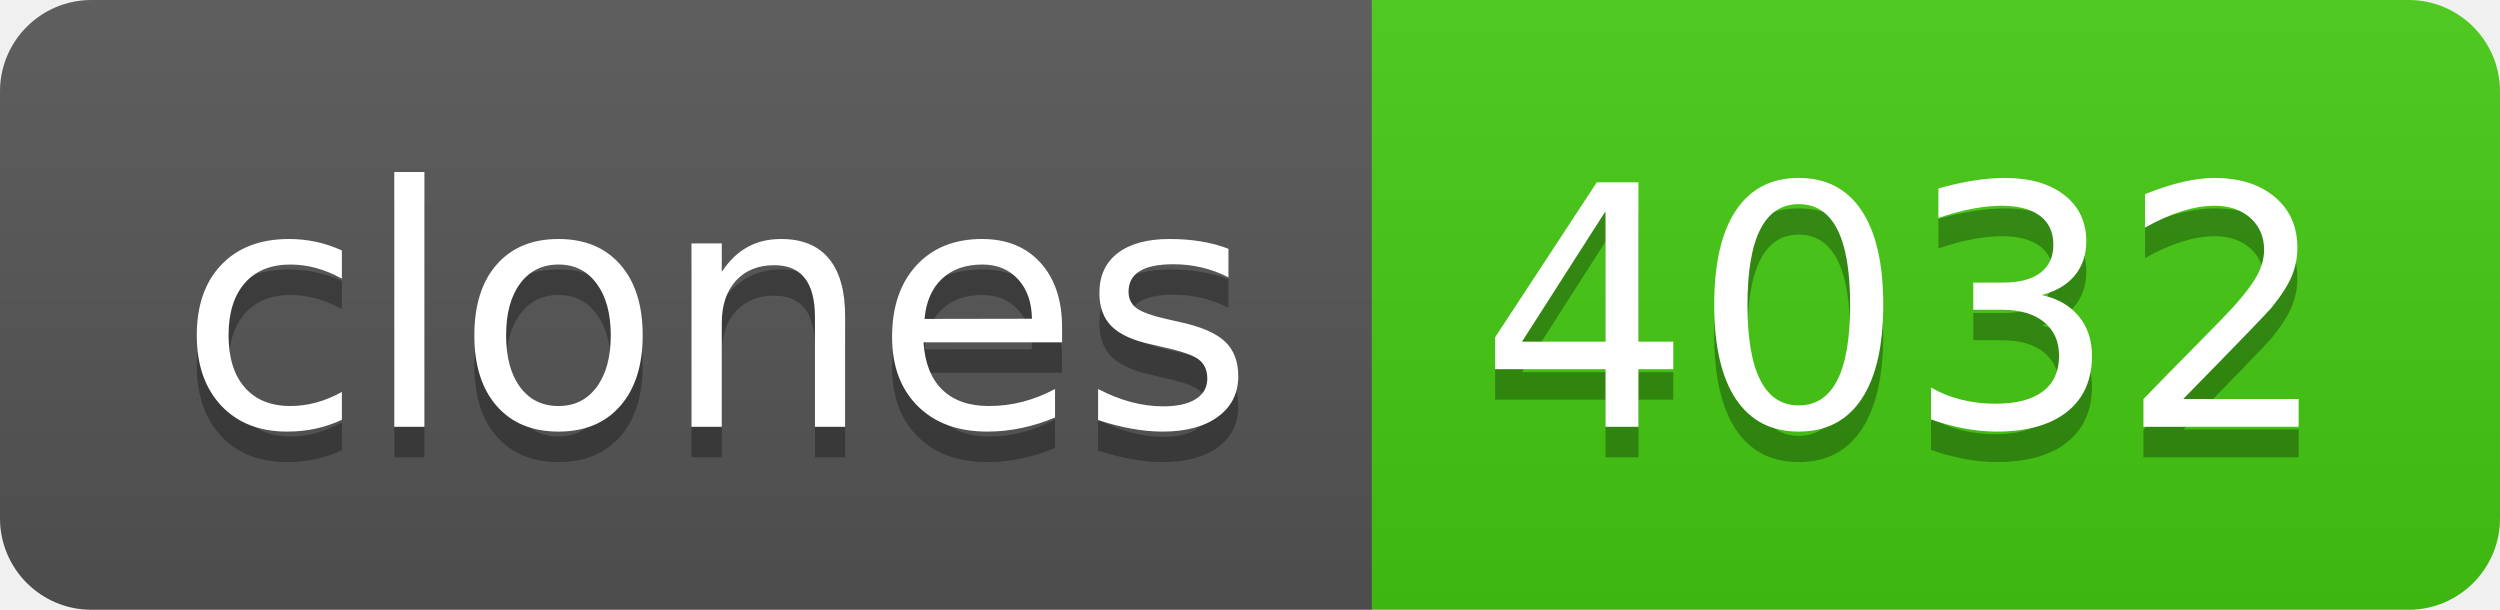
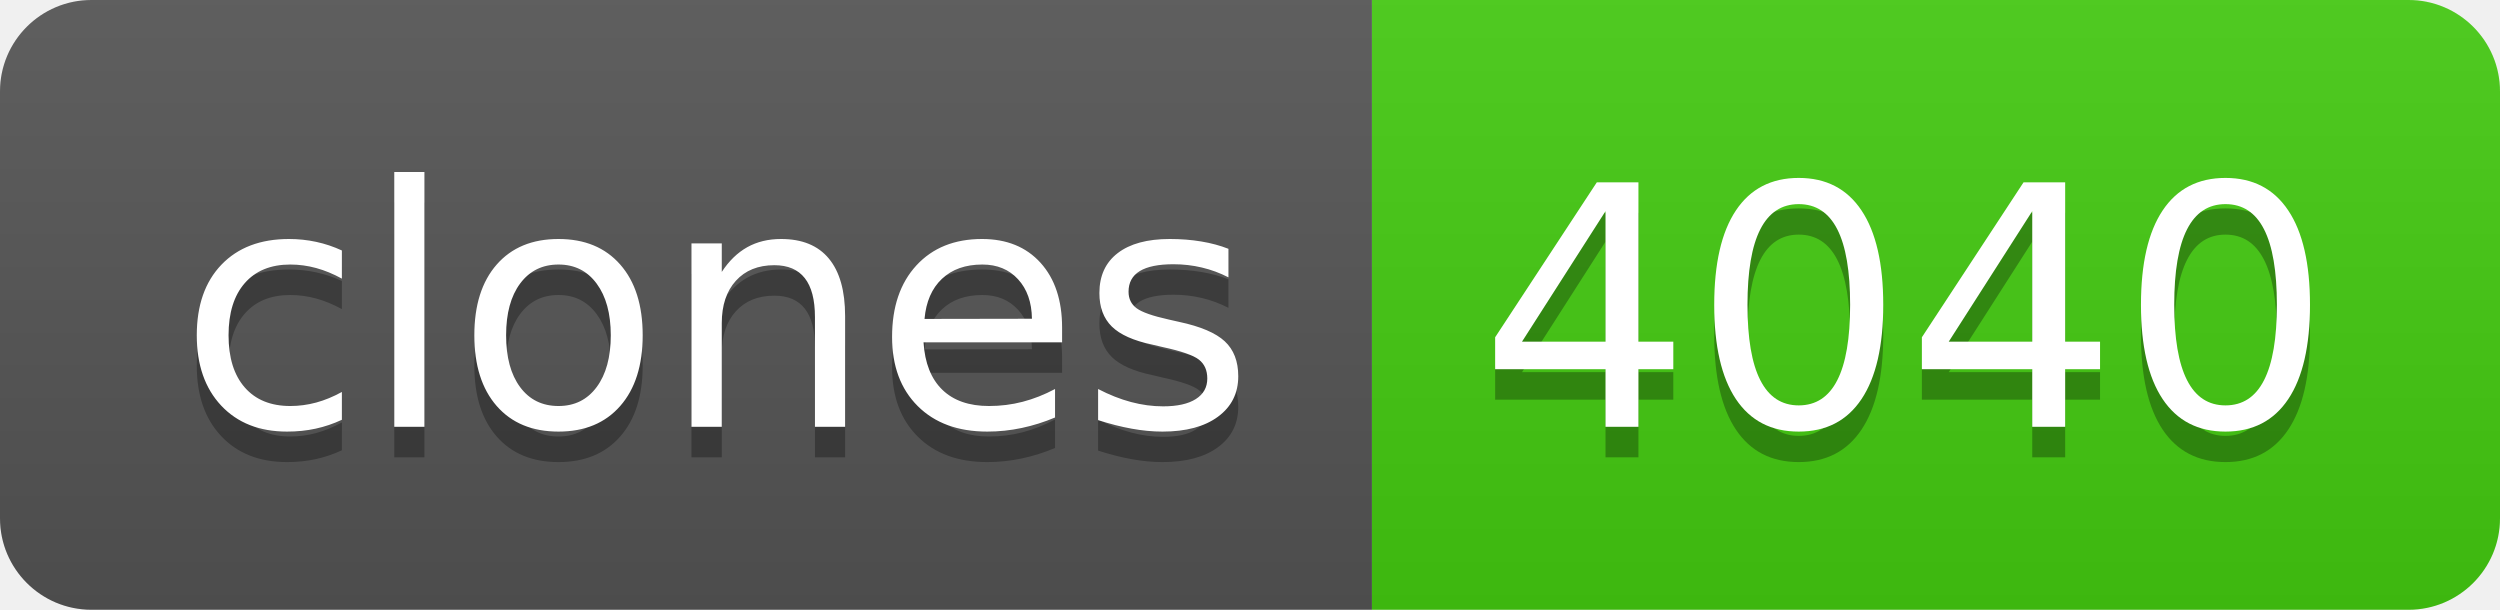
- <svg xmlns="http://www.w3.org/2000/svg" width="82" height="20" role="img" aria-label="clones: 4032">
+ <svg xmlns="http://www.w3.org/2000/svg" width="82" height="20" role="img" aria-label="clones: 4040">
  <linearGradient id="s" x2="0" y2="100%">
    <stop offset="0" stop-color="#bbb" stop-opacity=".1" />
    <stop offset="1" stop-opacity=".1" />
  </linearGradient>
  <clipPath id="r">
    <rect width="82" height="20" rx="3" fill="#fff" />
  </clipPath>
  <g clip-path="url(#r)">
    <rect width="45" height="20" fill="#555" />
    <rect x="45" width="37" height="20" fill="#4c1" />
    <rect width="82" height="20" fill="url(#s)" />
  </g>
  <g fill="#fff" text-anchor="middle" font-family="Verdana,Geneva,DejaVu Sans,sans-serif" text-rendering="geometricPrecision" font-size="110">
    <text aria-hidden="true" x="235" y="150" fill="#010101" fill-opacity=".3" transform="scale(.1)" textLength="350">clones</text>
    <text x="235" y="140" transform="scale(.1)" fill="#fff" textLength="350">clones</text>
-     <text aria-hidden="true" x="625" y="150" fill="#010101" fill-opacity=".3" transform="scale(.1)" textLength="270">4032</text>
-     <text x="625" y="140" transform="scale(.1)" fill="#fff" textLength="270">4032</text>
+     <text aria-hidden="true" x="625" y="150" fill="#010101" fill-opacity=".3" transform="scale(.1)" textLength="270">4040</text>
+     <text x="625" y="140" transform="scale(.1)" fill="#fff" textLength="270">4040</text>
  </g>
</svg>
